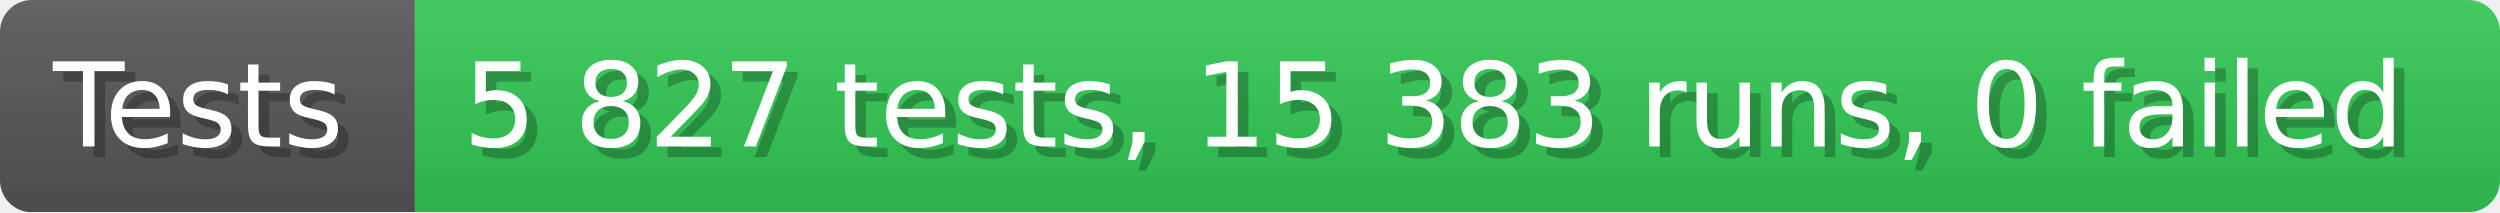
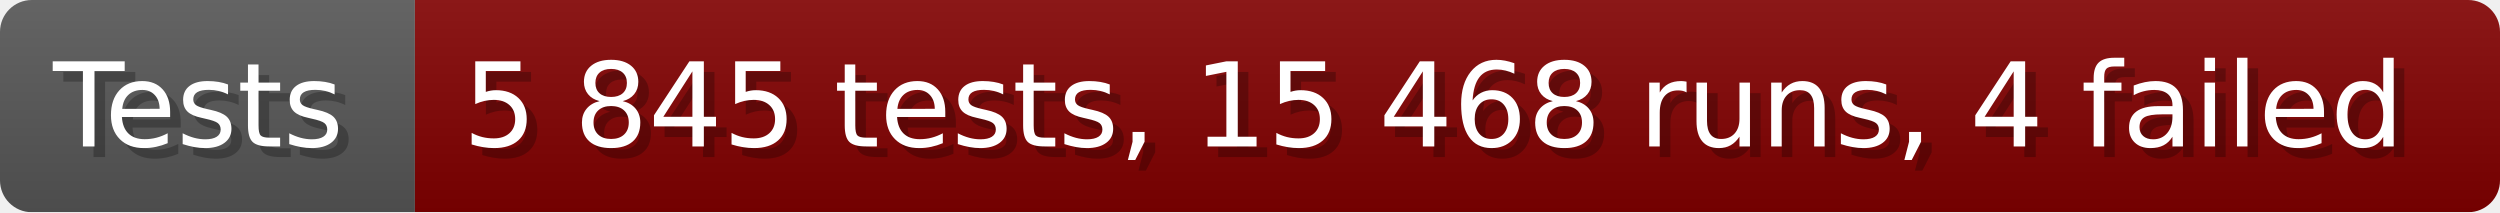
- <svg xmlns="http://www.w3.org/2000/svg" width="235.6" height="20" viewBox="0 0 2356 200" role="img" aria-label="Tests: 5 827 tests, 15 383 runs, 0 failed">
+ <svg xmlns="http://www.w3.org/2000/svg" width="235.6" height="20" viewBox="0 0 2356 200" role="img" aria-label="Tests: 5 845 tests, 15 468 runs, 4 failed">
  <linearGradient id="a" x2="0" y2="100%">
    <stop offset="0" stop-opacity=".1" stop-color="#EEE" />
    <stop offset="1" stop-opacity=".1" />
  </linearGradient>
  <mask id="m">
    <rect width="2356" height="200" rx="30" fill="#FFF" />
  </mask>
  <g mask="url(#m)">
    <rect width="391" height="200" fill="#555" />
-     <rect width="1965" height="200" fill="#31c653" x="391" />
+     <rect width="1965" height="200" fill="#800000" x="391" />
    <rect width="2356" height="200" fill="url(#a)" />
  </g>
  <g aria-hidden="true" fill="#fff" text-anchor="start" font-family="Verdana,DejaVu Sans,sans-serif" font-size="110">
    <text x="60" y="148" textLength="291" fill="#000" opacity="0.25">Tests</text>
    <text x="50" y="138" textLength="291">Tests</text>
-     <text x="446" y="148" textLength="1865" fill="#000" opacity="0.25">5 827 tests, 15 383 runs, 0 failed</text>
-     <text x="436" y="138" textLength="1865">5 827 tests, 15 383 runs, 0 failed</text>
+     <text x="446" y="148" textLength="1865" fill="#000" opacity="0.25">5 845 tests, 15 468 runs, 4 failed</text>
+     <text x="436" y="138" textLength="1865">5 845 tests, 15 468 runs, 4 failed</text>
  </g>
</svg>
